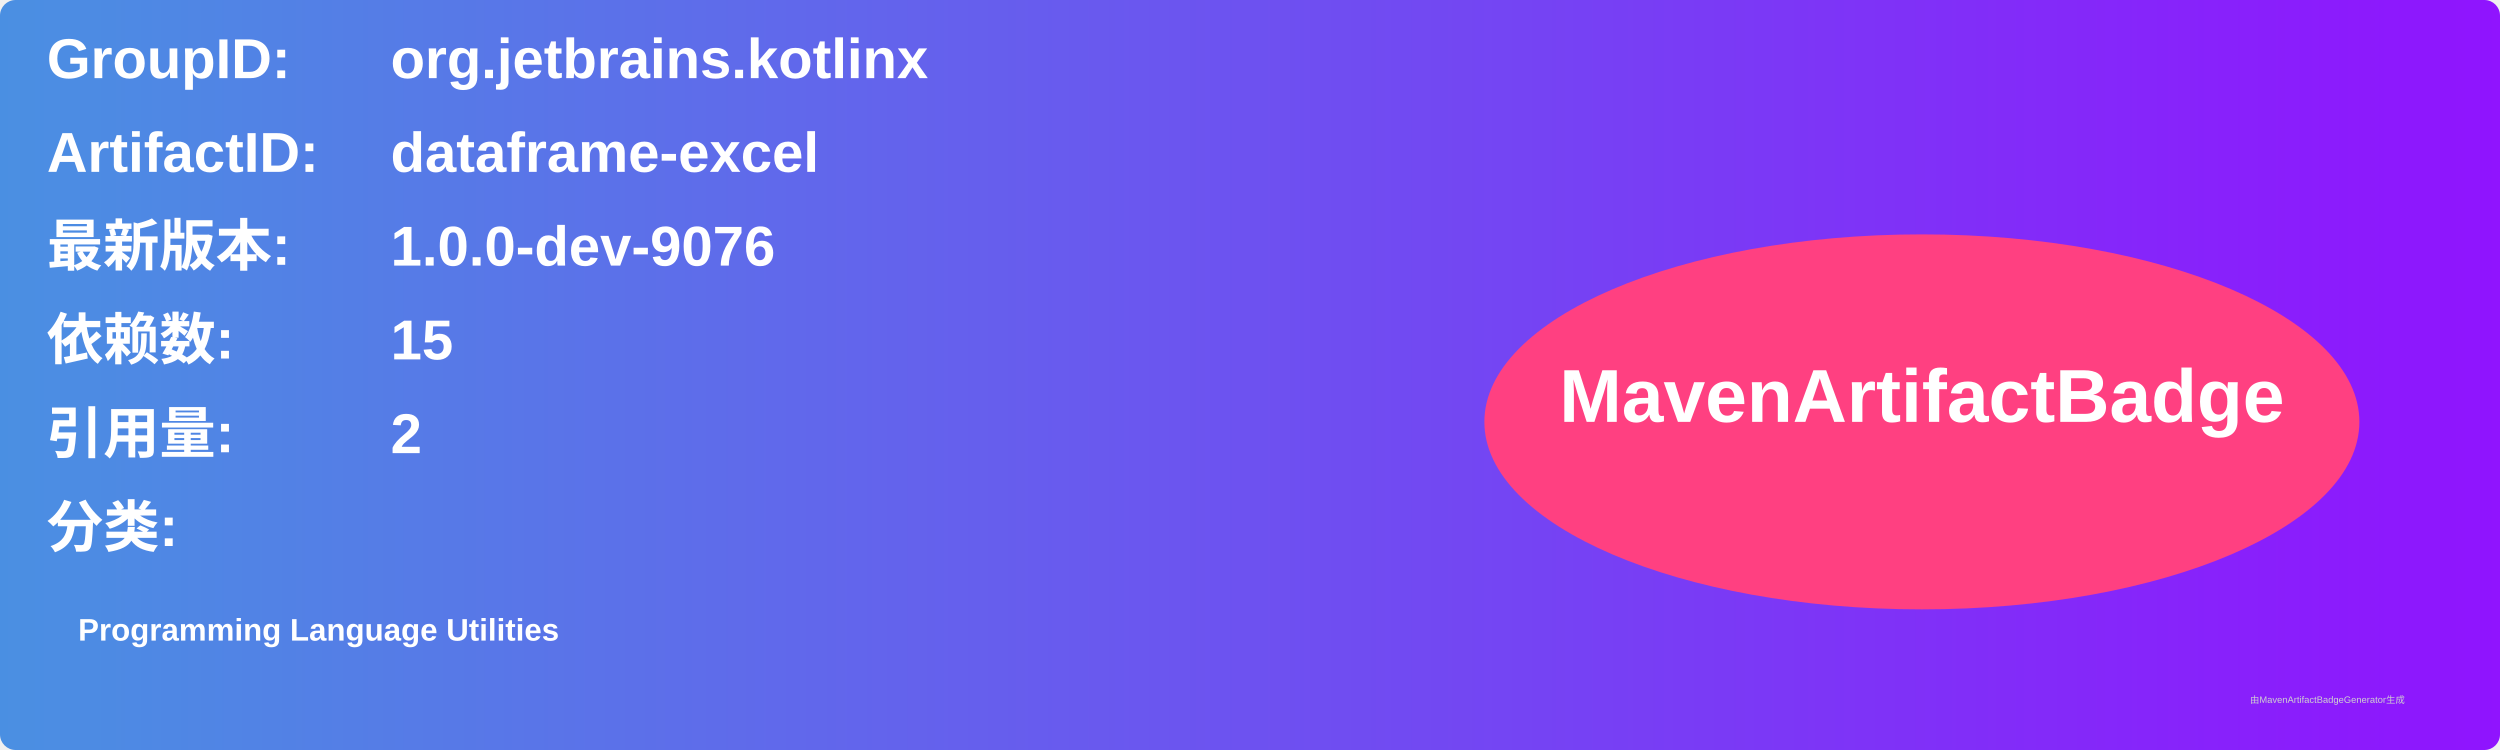
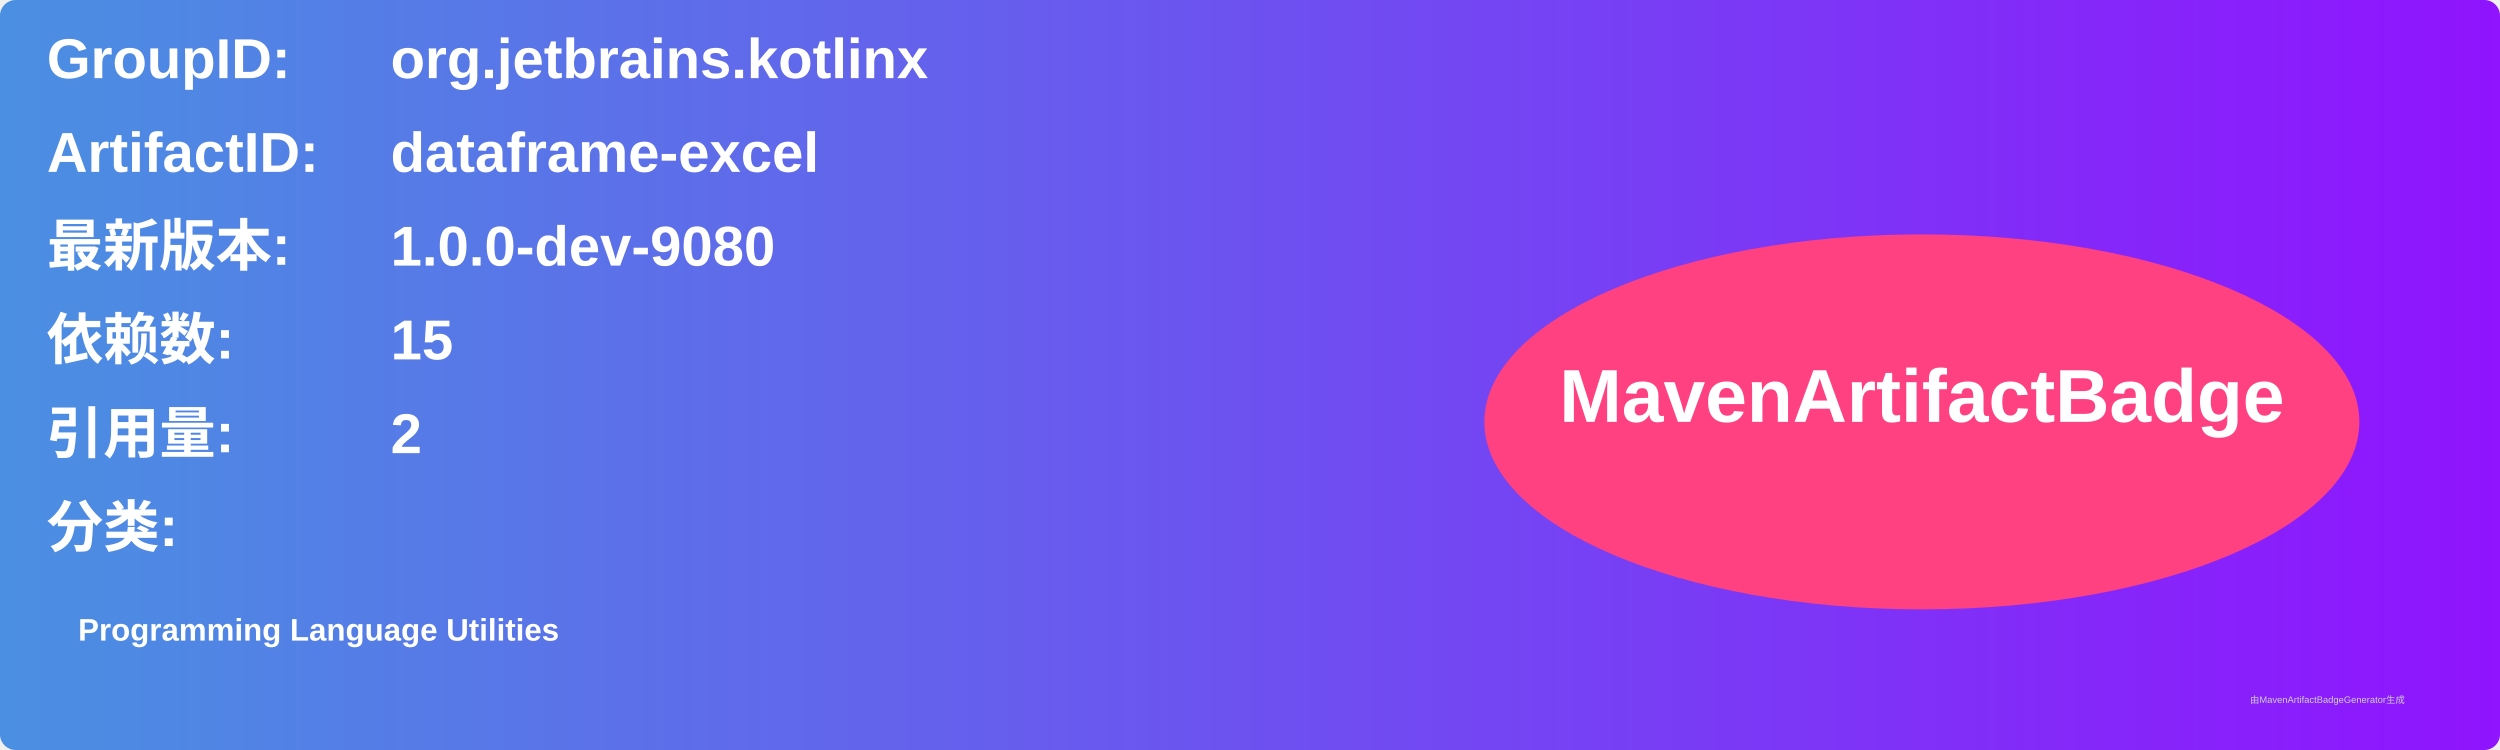
<svg xmlns="http://www.w3.org/2000/svg" width="800" height="240" viewBox="0 0 800 240">
  <linearGradient id="grad" x1="0%" y1="0%" x2="100%" y2="0%">
    <stop offset="0%" stop-color="#4a90e2" />
    <stop offset="100%" stop-color="#9013fe" />
  </linearGradient>
  <rect width="100%" height="100%" rx="5" ry="5" fill="url(#grad)" />
  <g transform="translate(15, 15)">
    <text x="0" y="10" font-family="Arial" font-size="18" fill="white" font-weight="bold" width="260">GroupID:</text>
    <text x="110" y="10" font-family="Arial" font-size="18" fill="white" font-weight="bold" width="460">org.jetbrains.kotlinx</text>
    <text x="0" y="40" font-family="Arial" font-size="18" fill="white" font-weight="bold" width="260">ArtifactID:</text>
    <text x="110" y="40" font-family="Arial" font-size="18" fill="white" font-weight="bold" width="460">dataframe-excel</text>
    <text x="0" y="70" font-family="Arial" font-size="18" fill="white" font-weight="bold">最新版本:</text>
    <text x="110" y="70" font-family="Arial" font-size="18" fill="white" font-weight="bold">
-       <tspan font-weight="bold">1.0.0-dev-9076</tspan>
+       <tspan font-weight="bold">1.0.0-dev-9080</tspan>
    </text>
    <text x="0" y="100" font-family="Arial" font-size="18" fill="white" font-weight="bold">依赖数: </text>
    <text x="110" y="100" font-family="Arial" font-size="18" fill="white">
      <tspan font-weight="bold">15</tspan>
    </text>
    <text x="0" y="130" font-family="Arial" font-size="18" fill="white" font-weight="bold">引用量: </text>
    <text x="110" y="130" font-family="Arial" font-size="18" fill="white">
      <tspan font-weight="bold">2</tspan>
    </text>
    <text x="0" y="160" font-family="Arial" font-size="18" fill="white" font-weight="bold">分类:</text>
    <text x="10" y="190" font-family="Arial" font-size="10" fill="white">
      <tspan font-weight="bold">Programming Language Utilities</tspan>
    </text>
    <ellipse cx="600" cy="120" rx="140" ry="60" fill="#ff4081" />
    <text x="600" y="120" text-anchor="middle" font-family="Arial" font-size="24" fill="white" font-weight="bold">MavenArtifactBadge</text>
  </g>
  <text x="720" y="225" font-family="Arial" font-size="3" fill="#d0d0d0">由MavenArtifactBadgeGenerator生成</text>
</svg>
